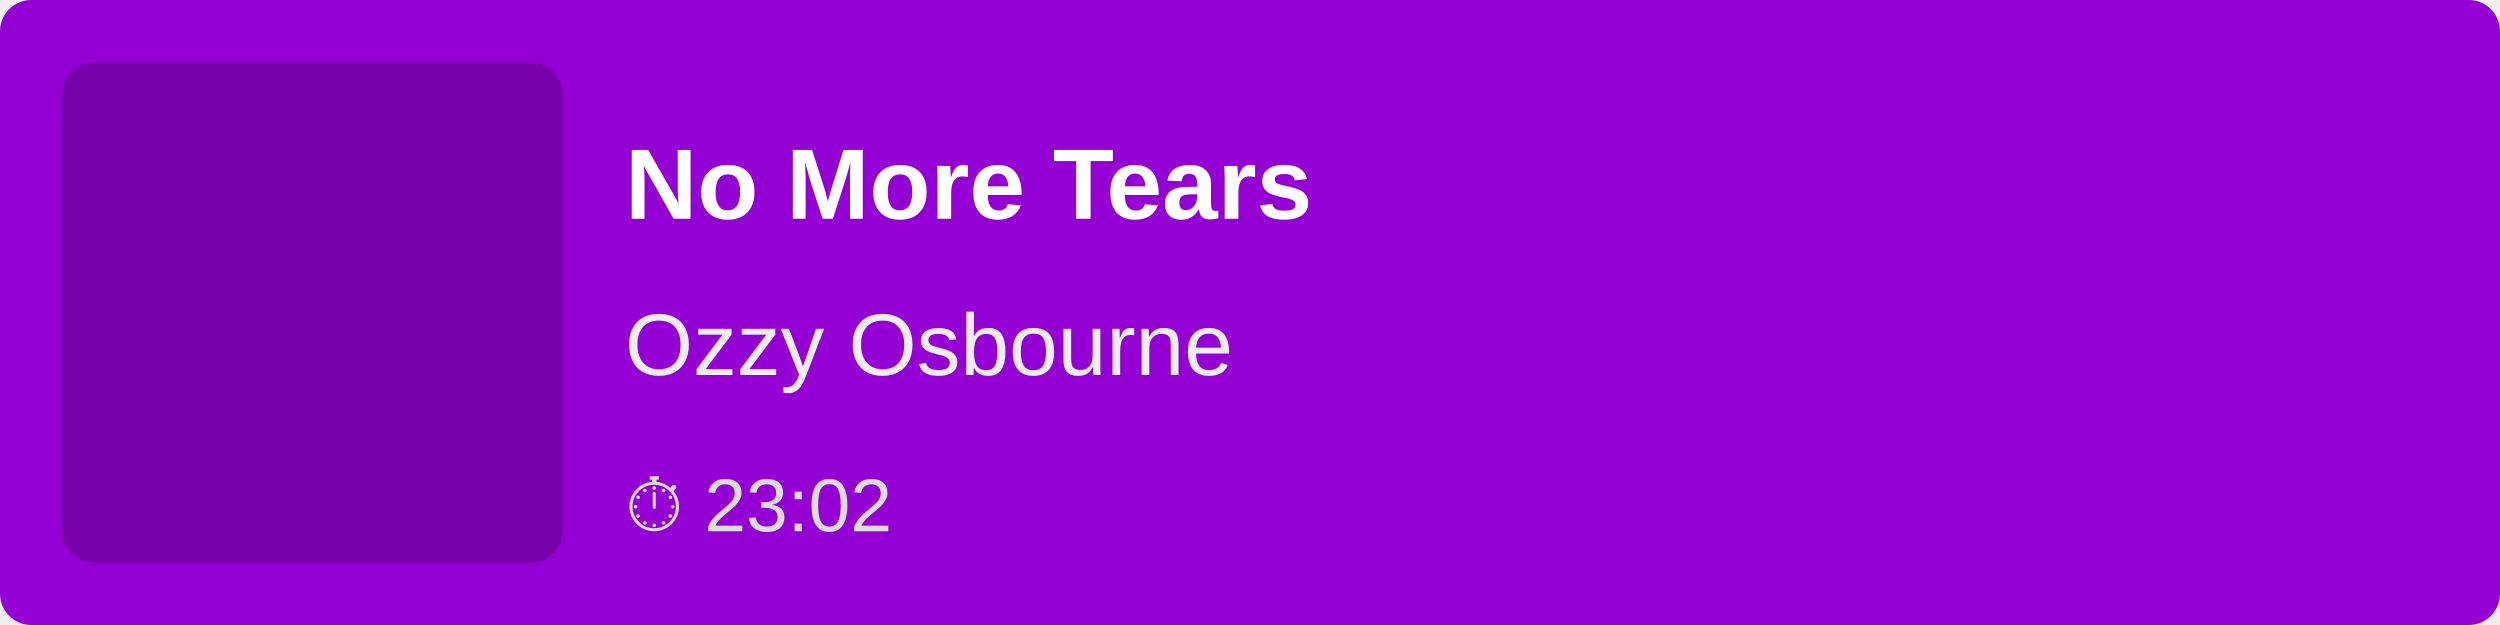
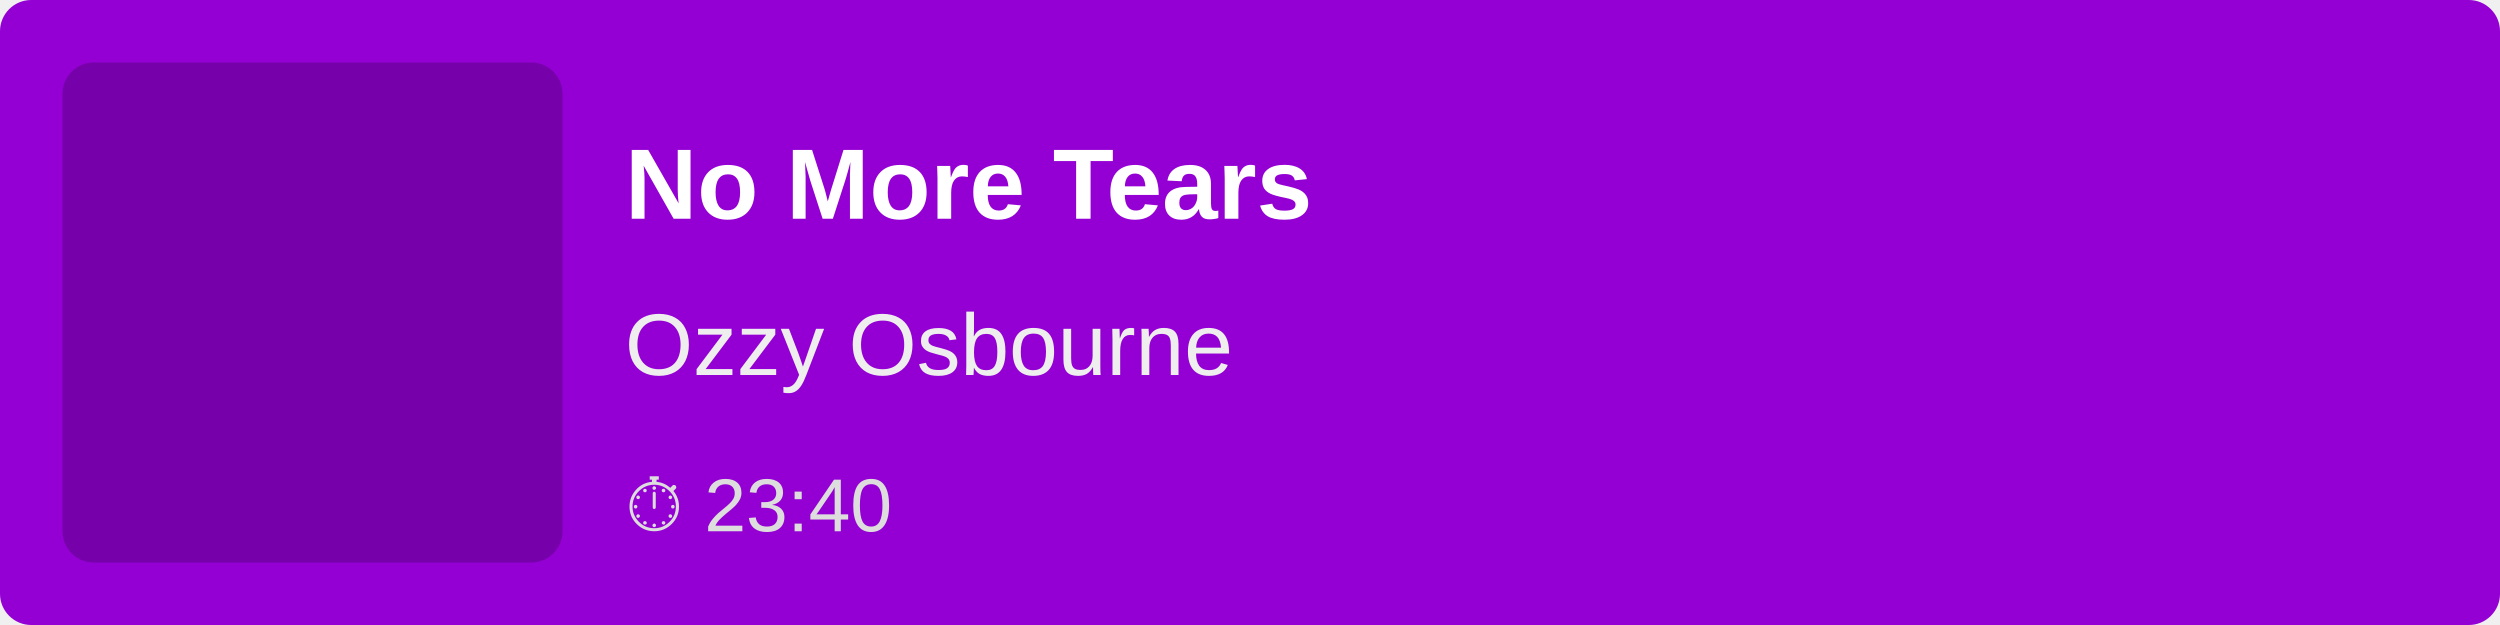
<svg xmlns="http://www.w3.org/2000/svg" width="400" height="100">
  <rect width="100%" height="100%" fill="#9400D3" rx="5" />
  <rect x="10" y="10" width="80" height="80" fill="rgba(0,0,0,0.2)" rx="5" />
  <text x="100" y="35" font-family="Arial, sans-serif" font-size="16" fill="white" font-weight="bold">
        No More Tears
    </text>
  <text x="100" y="60" font-family="Arial, sans-serif" font-size="14" fill="#EEE">
        Ozzy Osbourne
    </text>
  <text x="100" y="85" font-family="Arial, sans-serif" font-size="12" fill="#DDD">
-         ⏱ 23:02
+         ⏱ 23:40
    </text>
</svg>
